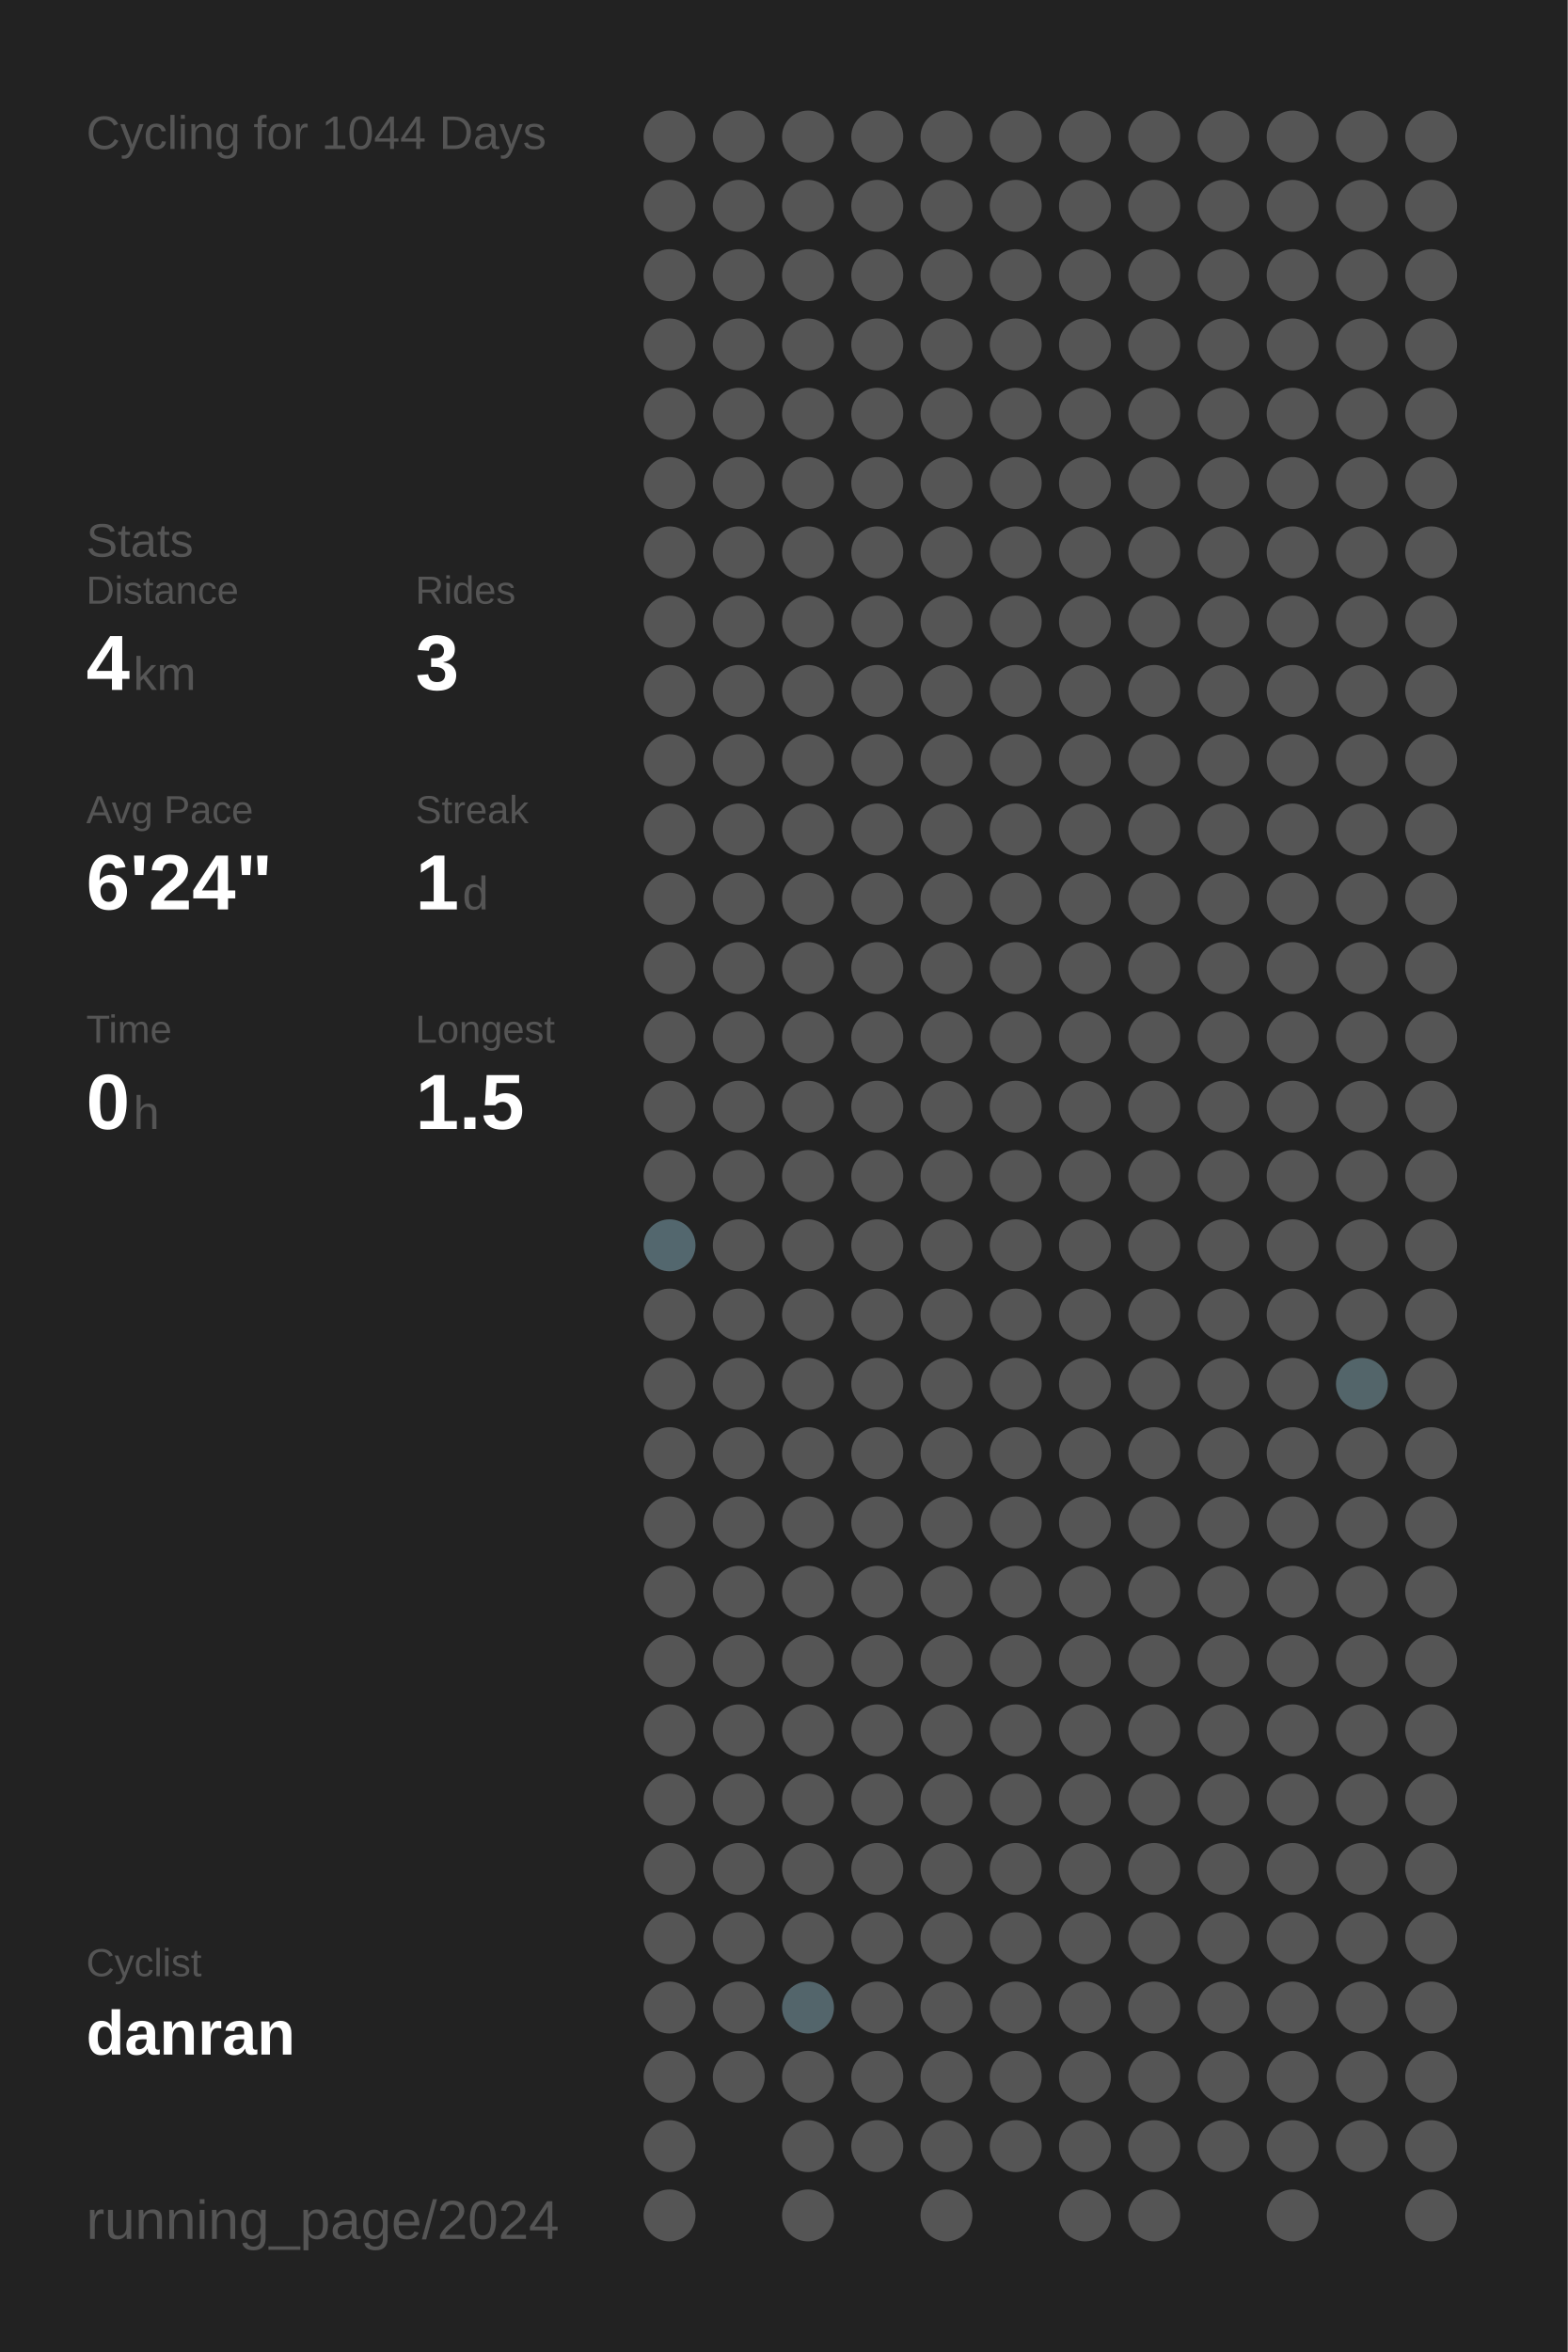
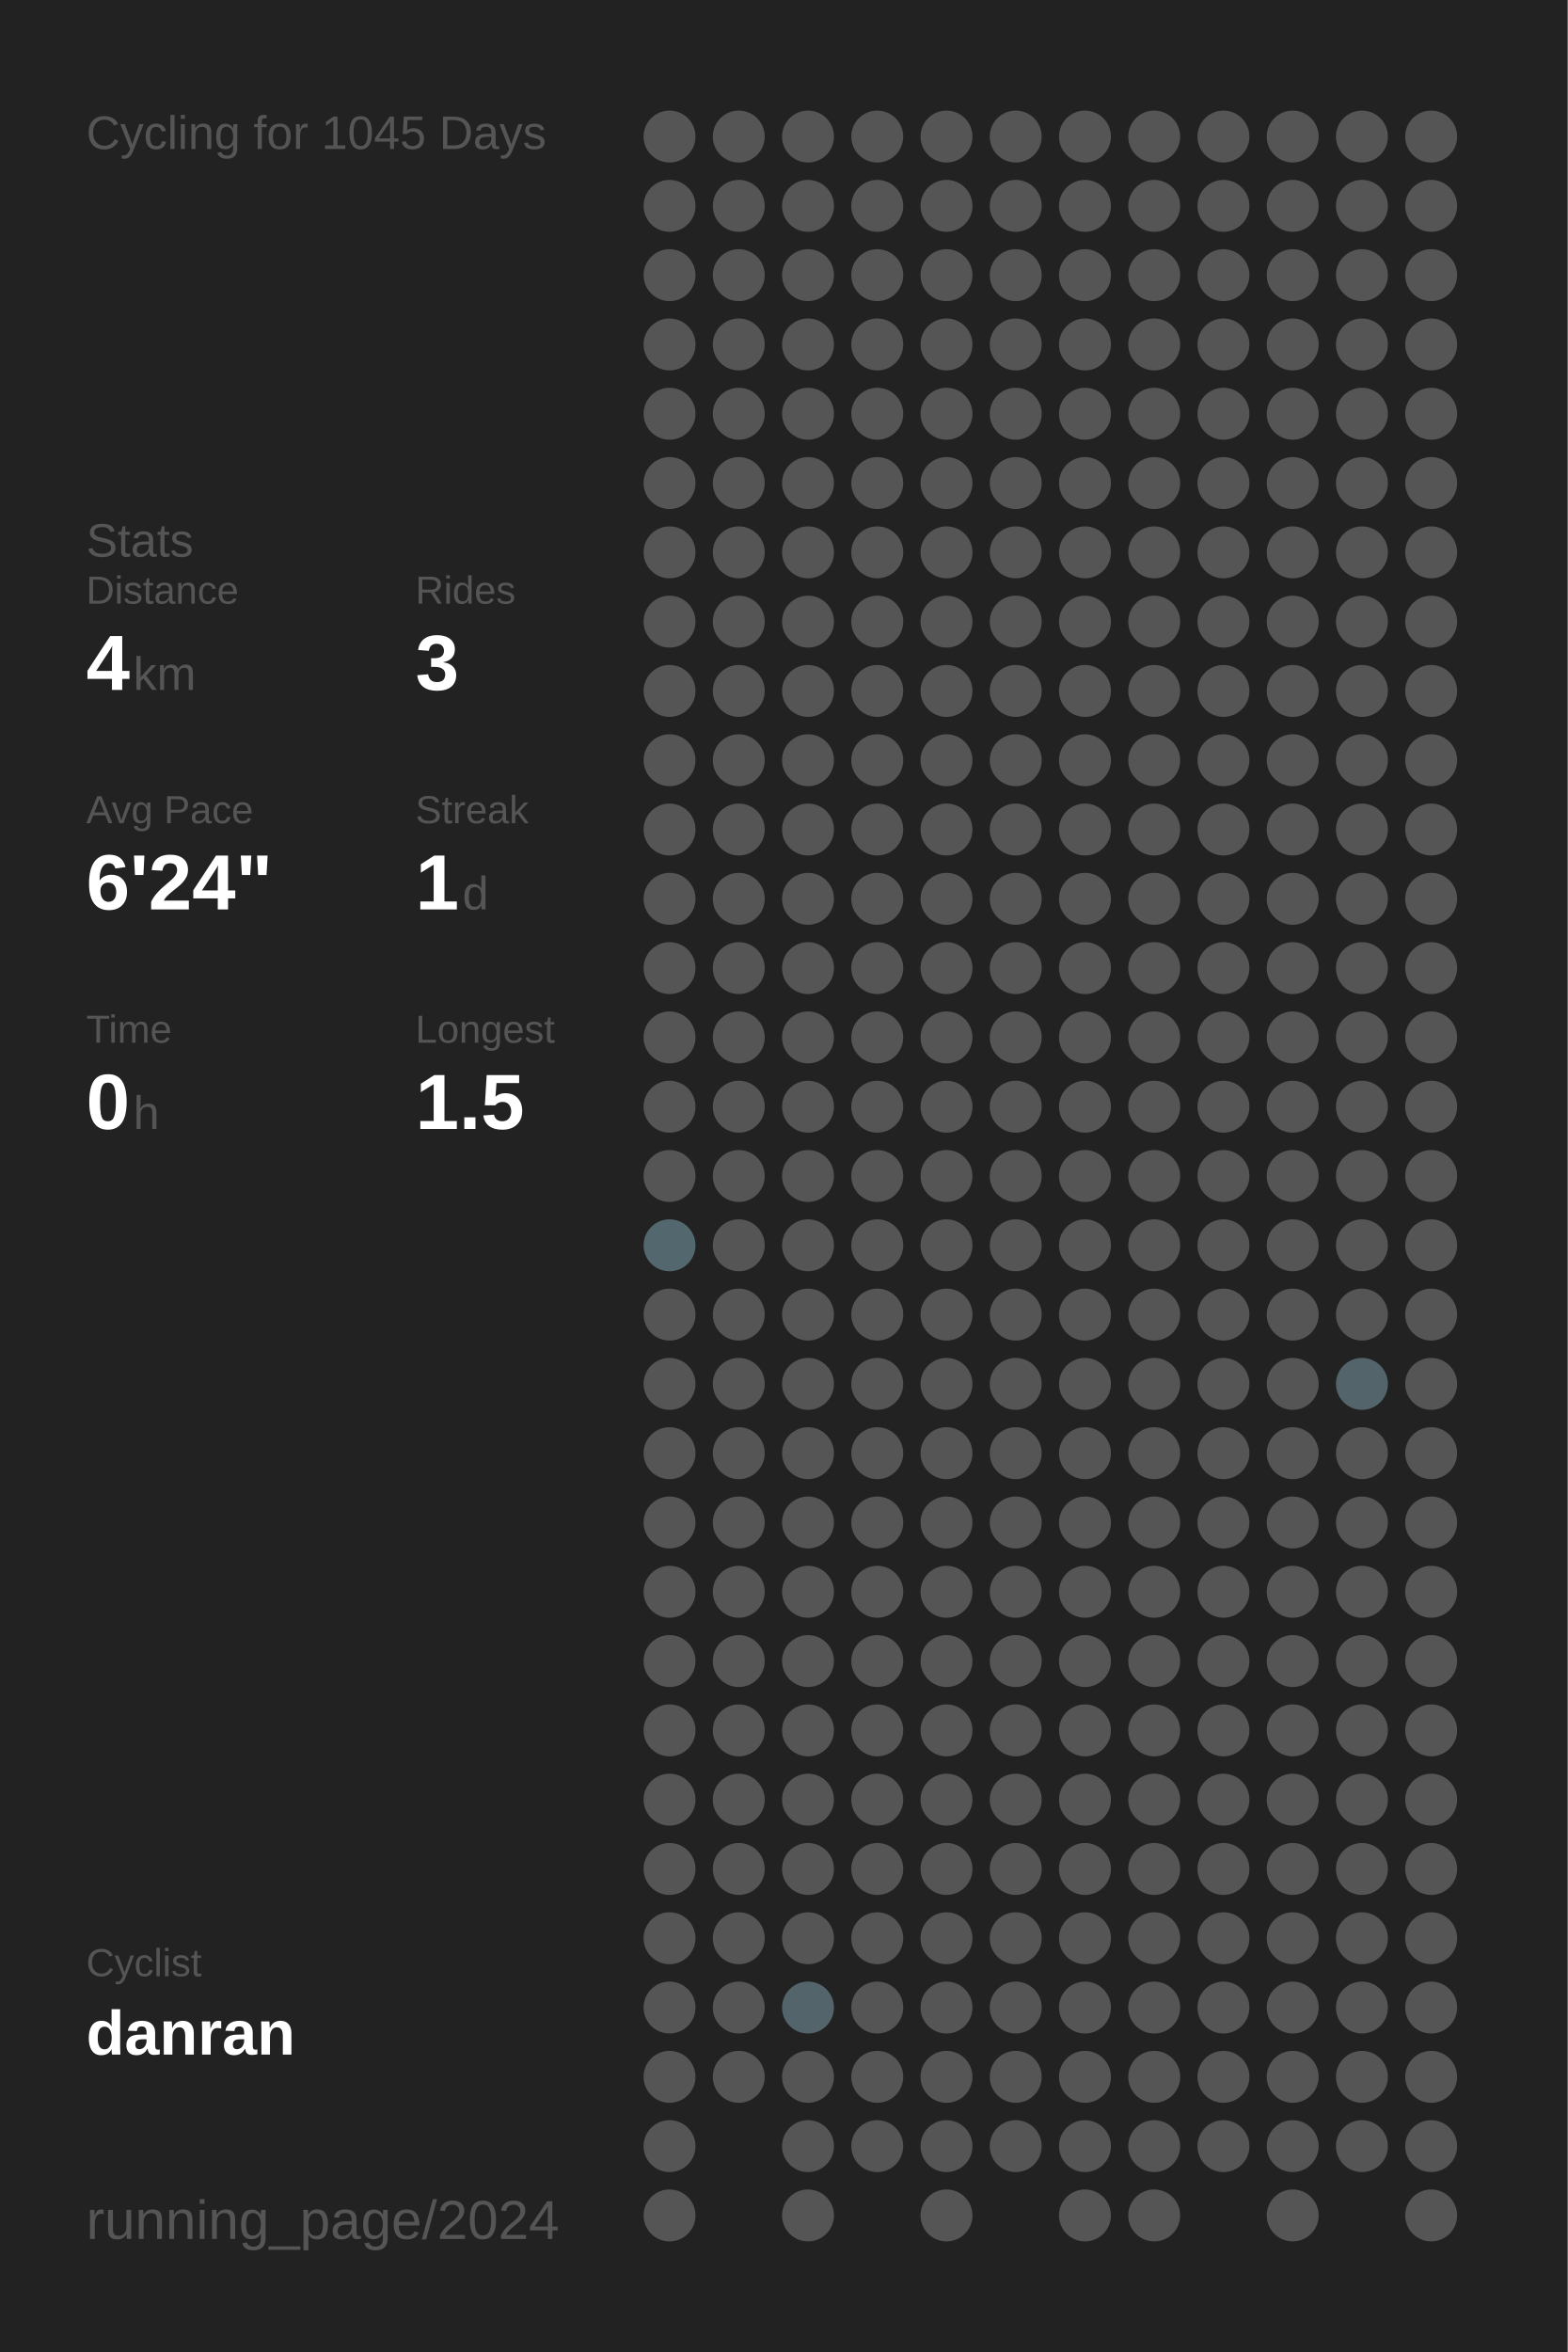
<svg xmlns="http://www.w3.org/2000/svg" baseProfile="full" height="300mm" version="1.1" viewBox="0,0,200,300" width="200mm">
  <defs />
  <rect fill="#222222" height="300" width="200" x="0" y="0" />
-   <text fill="#555555" style="font-size:6px; font-family:Arial;" x="11" y="19">Cycling for 1044 Days</text>
+   <text fill="#555555" style="font-size:6px; font-family:Arial;" x="11" y="19">Cycling for 1045 Days</text>
  <text fill="#555555" style="font-size:6px; font-family:Arial;" x="11" y="71">Stats</text>
  <text fill="#555555" style="font-size:5px; font-family:Arial;" x="11" y="77">Distance</text>
  <text fill="#FFFFFF" style="font-size:10px; font-family:Arial; font-weight:bold;" x="11" y="88">4</text>
  <text fill="#555555" style="font-size:6px; font-family:Arial;" x="17" y="88">km</text>
  <text fill="#555555" style="font-size:5px; font-family:Arial;" x="53" y="77">Rides</text>
  <text fill="#FFFFFF" style="font-size:10px; font-family:Arial; font-weight:bold;" x="53" y="88">3</text>
  <text fill="#555555" style="font-size:5px; font-family:Arial;" x="11" y="105">Avg Pace</text>
  <text fill="#FFFFFF" style="font-size:10px; font-family:Arial; font-weight:bold;" x="11" y="116">6'24"</text>
  <text fill="#555555" style="font-size:5px; font-family:Arial;" x="53" y="105">Streak</text>
  <text fill="#FFFFFF" style="font-size:10px; font-family:Arial; font-weight:bold;" x="53" y="116">1</text>
  <text fill="#555555" style="font-size:6px; font-family:Arial;" x="59" y="116">d</text>
  <text fill="#555555" style="font-size:5px; font-family:Arial;" x="11" y="133">Time</text>
  <text fill="#FFFFFF" style="font-size:10px; font-family:Arial; font-weight:bold;" x="11" y="144">0</text>
  <text fill="#555555" style="font-size:6px; font-family:Arial;" x="17" y="144">h</text>
  <text fill="#555555" style="font-size:5px; font-family:Arial;" x="53" y="133">Longest</text>
  <text fill="#FFFFFF" style="font-size:10px; font-family:Arial; font-weight:bold;" x="53" y="144">1.5</text>
  <text fill="#555555" style="font-size:5px; font-family:Arial;" x="11" y="252.065">Cyclist</text>
  <text fill="#FFFFFF" style="font-size:8px; font-family:Arial; font-weight:bold;" x="11" y="262.065">danran</text>
  <text fill="#555555" style="font-size:7px; font-family:Arial;" x="11" y="285.581">running_page/2024</text>
  <circle cx="85.417" cy="17.419" fill="#555555" r="3.312" />
  <circle cx="85.417" cy="26.258" fill="#555555" r="3.312" />
  <circle cx="85.417" cy="35.097" fill="#555555" r="3.312" />
  <circle cx="85.417" cy="43.935" fill="#555555" r="3.312" />
  <circle cx="85.417" cy="52.774" fill="#555555" r="3.312" />
  <circle cx="85.417" cy="61.613" fill="#555555" r="3.312" />
  <circle cx="85.417" cy="70.452" fill="#555555" r="3.312" />
  <circle cx="85.417" cy="79.29" fill="#555555" r="3.312" />
  <circle cx="85.417" cy="88.129" fill="#555555" r="3.312" />
  <circle cx="85.417" cy="96.968" fill="#555555" r="3.312" />
  <circle cx="85.417" cy="105.806" fill="#555555" r="3.312" />
  <circle cx="85.417" cy="114.645" fill="#555555" r="3.312" />
  <circle cx="85.417" cy="123.484" fill="#555555" r="3.312" />
  <circle cx="85.417" cy="132.323" fill="#555555" r="3.312" />
  <circle cx="85.417" cy="141.161" fill="#555555" r="3.312" />
  <circle cx="85.417" cy="150" fill="#555555" r="3.312" />
  <circle cx="85.417" cy="158.839" fill="#53676e" r="3.312" />
  <circle cx="85.417" cy="167.677" fill="#555555" r="3.312" />
  <circle cx="85.417" cy="176.516" fill="#555555" r="3.312" />
  <circle cx="85.417" cy="185.355" fill="#555555" r="3.312" />
  <circle cx="85.417" cy="194.194" fill="#555555" r="3.312" />
  <circle cx="85.417" cy="203.032" fill="#555555" r="3.312" />
  <circle cx="85.417" cy="211.871" fill="#555555" r="3.312" />
  <circle cx="85.417" cy="220.71" fill="#555555" r="3.312" />
  <circle cx="85.417" cy="229.548" fill="#555555" r="3.312" />
  <circle cx="85.417" cy="238.387" fill="#555555" r="3.312" />
  <circle cx="85.417" cy="247.226" fill="#555555" r="3.312" />
  <circle cx="85.417" cy="256.065" fill="#555555" r="3.312" />
  <circle cx="85.417" cy="264.903" fill="#555555" r="3.312" />
  <circle cx="85.417" cy="273.742" fill="#555555" r="3.312" />
  <circle cx="85.417" cy="282.581" fill="#555555" r="3.312" />
  <circle cx="94.25" cy="17.419" fill="#555555" r="3.312" />
  <circle cx="94.25" cy="26.258" fill="#555555" r="3.312" />
  <circle cx="94.25" cy="35.097" fill="#555555" r="3.312" />
  <circle cx="94.25" cy="43.935" fill="#555555" r="3.312" />
  <circle cx="94.25" cy="52.774" fill="#555555" r="3.312" />
  <circle cx="94.25" cy="61.613" fill="#555555" r="3.312" />
  <circle cx="94.25" cy="70.452" fill="#555555" r="3.312" />
  <circle cx="94.25" cy="79.29" fill="#555555" r="3.312" />
  <circle cx="94.25" cy="88.129" fill="#555555" r="3.312" />
  <circle cx="94.25" cy="96.968" fill="#555555" r="3.312" />
  <circle cx="94.25" cy="105.806" fill="#555555" r="3.312" />
  <circle cx="94.25" cy="114.645" fill="#555555" r="3.312" />
  <circle cx="94.25" cy="123.484" fill="#555555" r="3.312" />
  <circle cx="94.25" cy="132.323" fill="#555555" r="3.312" />
  <circle cx="94.25" cy="141.161" fill="#555555" r="3.312" />
  <circle cx="94.25" cy="150" fill="#555555" r="3.312" />
  <circle cx="94.25" cy="158.839" fill="#555555" r="3.312" />
  <circle cx="94.25" cy="167.677" fill="#555555" r="3.312" />
  <circle cx="94.25" cy="176.516" fill="#555555" r="3.312" />
  <circle cx="94.25" cy="185.355" fill="#555555" r="3.312" />
  <circle cx="94.25" cy="194.194" fill="#555555" r="3.312" />
  <circle cx="94.25" cy="203.032" fill="#555555" r="3.312" />
  <circle cx="94.25" cy="211.871" fill="#555555" r="3.312" />
  <circle cx="94.25" cy="220.71" fill="#555555" r="3.312" />
  <circle cx="94.25" cy="229.548" fill="#555555" r="3.312" />
  <circle cx="94.25" cy="238.387" fill="#555555" r="3.312" />
  <circle cx="94.25" cy="247.226" fill="#555555" r="3.312" />
  <circle cx="94.25" cy="256.065" fill="#555555" r="3.312" />
  <circle cx="94.25" cy="264.903" fill="#555555" r="3.312" />
  <circle cx="103.083" cy="17.419" fill="#555555" r="3.312" />
  <circle cx="103.083" cy="26.258" fill="#555555" r="3.312" />
  <circle cx="103.083" cy="35.097" fill="#555555" r="3.312" />
  <circle cx="103.083" cy="43.935" fill="#555555" r="3.312" />
  <circle cx="103.083" cy="52.774" fill="#555555" r="3.312" />
  <circle cx="103.083" cy="61.613" fill="#555555" r="3.312" />
  <circle cx="103.083" cy="70.452" fill="#555555" r="3.312" />
  <circle cx="103.083" cy="79.29" fill="#555555" r="3.312" />
  <circle cx="103.083" cy="88.129" fill="#555555" r="3.312" />
  <circle cx="103.083" cy="96.968" fill="#555555" r="3.312" />
  <circle cx="103.083" cy="105.806" fill="#555555" r="3.312" />
  <circle cx="103.083" cy="114.645" fill="#555555" r="3.312" />
  <circle cx="103.083" cy="123.484" fill="#555555" r="3.312" />
  <circle cx="103.083" cy="132.323" fill="#555555" r="3.312" />
  <circle cx="103.083" cy="141.161" fill="#555555" r="3.312" />
  <circle cx="103.083" cy="150" fill="#555555" r="3.312" />
  <circle cx="103.083" cy="158.839" fill="#555555" r="3.312" />
  <circle cx="103.083" cy="167.677" fill="#555555" r="3.312" />
  <circle cx="103.083" cy="176.516" fill="#555555" r="3.312" />
  <circle cx="103.083" cy="185.355" fill="#555555" r="3.312" />
  <circle cx="103.083" cy="194.194" fill="#555555" r="3.312" />
  <circle cx="103.083" cy="203.032" fill="#555555" r="3.312" />
  <circle cx="103.083" cy="211.871" fill="#555555" r="3.312" />
  <circle cx="103.083" cy="220.71" fill="#555555" r="3.312" />
  <circle cx="103.083" cy="229.548" fill="#555555" r="3.312" />
  <circle cx="103.083" cy="238.387" fill="#555555" r="3.312" />
  <circle cx="103.083" cy="247.226" fill="#555555" r="3.312" />
  <circle cx="103.083" cy="256.065" fill="#53656b" r="3.312" />
  <circle cx="103.083" cy="264.903" fill="#555555" r="3.312" />
  <circle cx="103.083" cy="273.742" fill="#555555" r="3.312" />
  <circle cx="103.083" cy="282.581" fill="#555555" r="3.312" />
  <circle cx="111.917" cy="17.419" fill="#555555" r="3.312" />
  <circle cx="111.917" cy="26.258" fill="#555555" r="3.312" />
  <circle cx="111.917" cy="35.097" fill="#555555" r="3.312" />
  <circle cx="111.917" cy="43.935" fill="#555555" r="3.312" />
  <circle cx="111.917" cy="52.774" fill="#555555" r="3.312" />
  <circle cx="111.917" cy="61.613" fill="#555555" r="3.312" />
  <circle cx="111.917" cy="70.452" fill="#555555" r="3.312" />
  <circle cx="111.917" cy="79.29" fill="#555555" r="3.312" />
  <circle cx="111.917" cy="88.129" fill="#555555" r="3.312" />
  <circle cx="111.917" cy="96.968" fill="#555555" r="3.312" />
  <circle cx="111.917" cy="105.806" fill="#555555" r="3.312" />
  <circle cx="111.917" cy="114.645" fill="#555555" r="3.312" />
  <circle cx="111.917" cy="123.484" fill="#555555" r="3.312" />
  <circle cx="111.917" cy="132.323" fill="#555555" r="3.312" />
  <circle cx="111.917" cy="141.161" fill="#555555" r="3.312" />
  <circle cx="111.917" cy="150" fill="#555555" r="3.312" />
  <circle cx="111.917" cy="158.839" fill="#555555" r="3.312" />
  <circle cx="111.917" cy="167.677" fill="#555555" r="3.312" />
  <circle cx="111.917" cy="176.516" fill="#555555" r="3.312" />
  <circle cx="111.917" cy="185.355" fill="#555555" r="3.312" />
  <circle cx="111.917" cy="194.194" fill="#555555" r="3.312" />
  <circle cx="111.917" cy="203.032" fill="#555555" r="3.312" />
  <circle cx="111.917" cy="211.871" fill="#555555" r="3.312" />
  <circle cx="111.917" cy="220.71" fill="#555555" r="3.312" />
  <circle cx="111.917" cy="229.548" fill="#555555" r="3.312" />
  <circle cx="111.917" cy="238.387" fill="#555555" r="3.312" />
  <circle cx="111.917" cy="247.226" fill="#555555" r="3.312" />
  <circle cx="111.917" cy="256.065" fill="#555555" r="3.312" />
  <circle cx="111.917" cy="264.903" fill="#555555" r="3.312" />
  <circle cx="111.917" cy="273.742" fill="#555555" r="3.312" />
  <circle cx="120.75" cy="17.419" fill="#555555" r="3.312" />
  <circle cx="120.75" cy="26.258" fill="#555555" r="3.312" />
  <circle cx="120.75" cy="35.097" fill="#555555" r="3.312" />
  <circle cx="120.75" cy="43.935" fill="#555555" r="3.312" />
  <circle cx="120.75" cy="52.774" fill="#555555" r="3.312" />
  <circle cx="120.75" cy="61.613" fill="#555555" r="3.312" />
  <circle cx="120.75" cy="70.452" fill="#555555" r="3.312" />
  <circle cx="120.75" cy="79.29" fill="#555555" r="3.312" />
  <circle cx="120.75" cy="88.129" fill="#555555" r="3.312" />
  <circle cx="120.75" cy="96.968" fill="#555555" r="3.312" />
  <circle cx="120.75" cy="105.806" fill="#555555" r="3.312" />
  <circle cx="120.75" cy="114.645" fill="#555555" r="3.312" />
  <circle cx="120.75" cy="123.484" fill="#555555" r="3.312" />
  <circle cx="120.75" cy="132.323" fill="#555555" r="3.312" />
  <circle cx="120.75" cy="141.161" fill="#555555" r="3.312" />
  <circle cx="120.75" cy="150" fill="#555555" r="3.312" />
  <circle cx="120.75" cy="158.839" fill="#555555" r="3.312" />
  <circle cx="120.75" cy="167.677" fill="#555555" r="3.312" />
  <circle cx="120.75" cy="176.516" fill="#555555" r="3.312" />
  <circle cx="120.75" cy="185.355" fill="#555555" r="3.312" />
  <circle cx="120.75" cy="194.194" fill="#555555" r="3.312" />
  <circle cx="120.75" cy="203.032" fill="#555555" r="3.312" />
  <circle cx="120.75" cy="211.871" fill="#555555" r="3.312" />
  <circle cx="120.75" cy="220.71" fill="#555555" r="3.312" />
  <circle cx="120.75" cy="229.548" fill="#555555" r="3.312" />
  <circle cx="120.75" cy="238.387" fill="#555555" r="3.312" />
  <circle cx="120.75" cy="247.226" fill="#555555" r="3.312" />
  <circle cx="120.75" cy="256.065" fill="#555555" r="3.312" />
  <circle cx="120.75" cy="264.903" fill="#555555" r="3.312" />
  <circle cx="120.75" cy="273.742" fill="#555555" r="3.312" />
  <circle cx="120.75" cy="282.581" fill="#555555" r="3.312" />
  <circle cx="129.583" cy="17.419" fill="#555555" r="3.312" />
  <circle cx="129.583" cy="26.258" fill="#555555" r="3.312" />
  <circle cx="129.583" cy="35.097" fill="#555555" r="3.312" />
  <circle cx="129.583" cy="43.935" fill="#555555" r="3.312" />
  <circle cx="129.583" cy="52.774" fill="#555555" r="3.312" />
  <circle cx="129.583" cy="61.613" fill="#555555" r="3.312" />
  <circle cx="129.583" cy="70.452" fill="#555555" r="3.312" />
  <circle cx="129.583" cy="79.29" fill="#555555" r="3.312" />
  <circle cx="129.583" cy="88.129" fill="#555555" r="3.312" />
  <circle cx="129.583" cy="96.968" fill="#555555" r="3.312" />
  <circle cx="129.583" cy="105.806" fill="#555555" r="3.312" />
  <circle cx="129.583" cy="114.645" fill="#555555" r="3.312" />
  <circle cx="129.583" cy="123.484" fill="#555555" r="3.312" />
  <circle cx="129.583" cy="132.323" fill="#555555" r="3.312" />
  <circle cx="129.583" cy="141.161" fill="#555555" r="3.312" />
  <circle cx="129.583" cy="150" fill="#555555" r="3.312" />
  <circle cx="129.583" cy="158.839" fill="#555555" r="3.312" />
  <circle cx="129.583" cy="167.677" fill="#555555" r="3.312" />
  <circle cx="129.583" cy="176.516" fill="#555555" r="3.312" />
  <circle cx="129.583" cy="185.355" fill="#555555" r="3.312" />
  <circle cx="129.583" cy="194.194" fill="#555555" r="3.312" />
  <circle cx="129.583" cy="203.032" fill="#555555" r="3.312" />
  <circle cx="129.583" cy="211.871" fill="#555555" r="3.312" />
  <circle cx="129.583" cy="220.71" fill="#555555" r="3.312" />
  <circle cx="129.583" cy="229.548" fill="#555555" r="3.312" />
  <circle cx="129.583" cy="238.387" fill="#555555" r="3.312" />
  <circle cx="129.583" cy="247.226" fill="#555555" r="3.312" />
  <circle cx="129.583" cy="256.065" fill="#555555" r="3.312" />
  <circle cx="129.583" cy="264.903" fill="#555555" r="3.312" />
  <circle cx="129.583" cy="273.742" fill="#555555" r="3.312" />
  <circle cx="138.417" cy="17.419" fill="#555555" r="3.312" />
  <circle cx="138.417" cy="26.258" fill="#555555" r="3.312" />
  <circle cx="138.417" cy="35.097" fill="#555555" r="3.312" />
  <circle cx="138.417" cy="43.935" fill="#555555" r="3.312" />
  <circle cx="138.417" cy="52.774" fill="#555555" r="3.312" />
  <circle cx="138.417" cy="61.613" fill="#555555" r="3.312" />
  <circle cx="138.417" cy="70.452" fill="#555555" r="3.312" />
  <circle cx="138.417" cy="79.29" fill="#555555" r="3.312" />
  <circle cx="138.417" cy="88.129" fill="#555555" r="3.312" />
  <circle cx="138.417" cy="96.968" fill="#555555" r="3.312" />
  <circle cx="138.417" cy="105.806" fill="#555555" r="3.312" />
  <circle cx="138.417" cy="114.645" fill="#555555" r="3.312" />
  <circle cx="138.417" cy="123.484" fill="#555555" r="3.312" />
  <circle cx="138.417" cy="132.323" fill="#555555" r="3.312" />
  <circle cx="138.417" cy="141.161" fill="#555555" r="3.312" />
  <circle cx="138.417" cy="150" fill="#555555" r="3.312" />
  <circle cx="138.417" cy="158.839" fill="#555555" r="3.312" />
  <circle cx="138.417" cy="167.677" fill="#555555" r="3.312" />
  <circle cx="138.417" cy="176.516" fill="#555555" r="3.312" />
  <circle cx="138.417" cy="185.355" fill="#555555" r="3.312" />
  <circle cx="138.417" cy="194.194" fill="#555555" r="3.312" />
  <circle cx="138.417" cy="203.032" fill="#555555" r="3.312" />
  <circle cx="138.417" cy="211.871" fill="#555555" r="3.312" />
  <circle cx="138.417" cy="220.71" fill="#555555" r="3.312" />
  <circle cx="138.417" cy="229.548" fill="#555555" r="3.312" />
  <circle cx="138.417" cy="238.387" fill="#555555" r="3.312" />
  <circle cx="138.417" cy="247.226" fill="#555555" r="3.312" />
  <circle cx="138.417" cy="256.065" fill="#555555" r="3.312" />
  <circle cx="138.417" cy="264.903" fill="#555555" r="3.312" />
  <circle cx="138.417" cy="273.742" fill="#555555" r="3.312" />
  <circle cx="138.417" cy="282.581" fill="#555555" r="3.312" />
  <circle cx="147.25" cy="17.419" fill="#555555" r="3.312" />
  <circle cx="147.25" cy="26.258" fill="#555555" r="3.312" />
  <circle cx="147.25" cy="35.097" fill="#555555" r="3.312" />
  <circle cx="147.25" cy="43.935" fill="#555555" r="3.312" />
  <circle cx="147.25" cy="52.774" fill="#555555" r="3.312" />
  <circle cx="147.25" cy="61.613" fill="#555555" r="3.312" />
  <circle cx="147.25" cy="70.452" fill="#555555" r="3.312" />
  <circle cx="147.25" cy="79.29" fill="#555555" r="3.312" />
  <circle cx="147.25" cy="88.129" fill="#555555" r="3.312" />
  <circle cx="147.25" cy="96.968" fill="#555555" r="3.312" />
  <circle cx="147.25" cy="105.806" fill="#555555" r="3.312" />
  <circle cx="147.25" cy="114.645" fill="#555555" r="3.312" />
  <circle cx="147.25" cy="123.484" fill="#555555" r="3.312" />
  <circle cx="147.25" cy="132.323" fill="#555555" r="3.312" />
  <circle cx="147.25" cy="141.161" fill="#555555" r="3.312" />
  <circle cx="147.25" cy="150" fill="#555555" r="3.312" />
  <circle cx="147.25" cy="158.839" fill="#555555" r="3.312" />
  <circle cx="147.25" cy="167.677" fill="#555555" r="3.312" />
  <circle cx="147.25" cy="176.516" fill="#555555" r="3.312" />
  <circle cx="147.25" cy="185.355" fill="#555555" r="3.312" />
  <circle cx="147.25" cy="194.194" fill="#555555" r="3.312" />
  <circle cx="147.25" cy="203.032" fill="#555555" r="3.312" />
  <circle cx="147.25" cy="211.871" fill="#555555" r="3.312" />
  <circle cx="147.25" cy="220.71" fill="#555555" r="3.312" />
  <circle cx="147.25" cy="229.548" fill="#555555" r="3.312" />
  <circle cx="147.25" cy="238.387" fill="#555555" r="3.312" />
  <circle cx="147.25" cy="247.226" fill="#555555" r="3.312" />
  <circle cx="147.25" cy="256.065" fill="#555555" r="3.312" />
  <circle cx="147.25" cy="264.903" fill="#555555" r="3.312" />
  <circle cx="147.25" cy="273.742" fill="#555555" r="3.312" />
  <circle cx="147.25" cy="282.581" fill="#555555" r="3.312" />
  <circle cx="156.083" cy="17.419" fill="#555555" r="3.312" />
  <circle cx="156.083" cy="26.258" fill="#555555" r="3.312" />
  <circle cx="156.083" cy="35.097" fill="#555555" r="3.312" />
  <circle cx="156.083" cy="43.935" fill="#555555" r="3.312" />
  <circle cx="156.083" cy="52.774" fill="#555555" r="3.312" />
  <circle cx="156.083" cy="61.613" fill="#555555" r="3.312" />
  <circle cx="156.083" cy="70.452" fill="#555555" r="3.312" />
  <circle cx="156.083" cy="79.29" fill="#555555" r="3.312" />
  <circle cx="156.083" cy="88.129" fill="#555555" r="3.312" />
  <circle cx="156.083" cy="96.968" fill="#555555" r="3.312" />
  <circle cx="156.083" cy="105.806" fill="#555555" r="3.312" />
  <circle cx="156.083" cy="114.645" fill="#555555" r="3.312" />
  <circle cx="156.083" cy="123.484" fill="#555555" r="3.312" />
  <circle cx="156.083" cy="132.323" fill="#555555" r="3.312" />
  <circle cx="156.083" cy="141.161" fill="#555555" r="3.312" />
  <circle cx="156.083" cy="150" fill="#555555" r="3.312" />
  <circle cx="156.083" cy="158.839" fill="#555555" r="3.312" />
  <circle cx="156.083" cy="167.677" fill="#555555" r="3.312" />
  <circle cx="156.083" cy="176.516" fill="#555555" r="3.312" />
  <circle cx="156.083" cy="185.355" fill="#555555" r="3.312" />
  <circle cx="156.083" cy="194.194" fill="#555555" r="3.312" />
  <circle cx="156.083" cy="203.032" fill="#555555" r="3.312" />
  <circle cx="156.083" cy="211.871" fill="#555555" r="3.312" />
  <circle cx="156.083" cy="220.71" fill="#555555" r="3.312" />
  <circle cx="156.083" cy="229.548" fill="#555555" r="3.312" />
  <circle cx="156.083" cy="238.387" fill="#555555" r="3.312" />
  <circle cx="156.083" cy="247.226" fill="#555555" r="3.312" />
  <circle cx="156.083" cy="256.065" fill="#555555" r="3.312" />
  <circle cx="156.083" cy="264.903" fill="#555555" r="3.312" />
  <circle cx="156.083" cy="273.742" fill="#555555" r="3.312" />
  <circle cx="164.917" cy="17.419" fill="#555555" r="3.312" />
  <circle cx="164.917" cy="26.258" fill="#555555" r="3.312" />
  <circle cx="164.917" cy="35.097" fill="#555555" r="3.312" />
  <circle cx="164.917" cy="43.935" fill="#555555" r="3.312" />
  <circle cx="164.917" cy="52.774" fill="#555555" r="3.312" />
  <circle cx="164.917" cy="61.613" fill="#555555" r="3.312" />
  <circle cx="164.917" cy="70.452" fill="#555555" r="3.312" />
  <circle cx="164.917" cy="79.29" fill="#555555" r="3.312" />
  <circle cx="164.917" cy="88.129" fill="#555555" r="3.312" />
  <circle cx="164.917" cy="96.968" fill="#555555" r="3.312" />
  <circle cx="164.917" cy="105.806" fill="#555555" r="3.312" />
  <circle cx="164.917" cy="114.645" fill="#555555" r="3.312" />
  <circle cx="164.917" cy="123.484" fill="#555555" r="3.312" />
  <circle cx="164.917" cy="132.323" fill="#555555" r="3.312" />
  <circle cx="164.917" cy="141.161" fill="#555555" r="3.312" />
  <circle cx="164.917" cy="150" fill="#555555" r="3.312" />
  <circle cx="164.917" cy="158.839" fill="#555555" r="3.312" />
  <circle cx="164.917" cy="167.677" fill="#555555" r="3.312" />
  <circle cx="164.917" cy="176.516" fill="#555555" r="3.312" />
  <circle cx="164.917" cy="185.355" fill="#555555" r="3.312" />
  <circle cx="164.917" cy="194.194" fill="#555555" r="3.312" />
  <circle cx="164.917" cy="203.032" fill="#555555" r="3.312" />
  <circle cx="164.917" cy="211.871" fill="#555555" r="3.312" />
  <circle cx="164.917" cy="220.71" fill="#555555" r="3.312" />
  <circle cx="164.917" cy="229.548" fill="#555555" r="3.312" />
  <circle cx="164.917" cy="238.387" fill="#555555" r="3.312" />
  <circle cx="164.917" cy="247.226" fill="#555555" r="3.312" />
  <circle cx="164.917" cy="256.065" fill="#555555" r="3.312" />
  <circle cx="164.917" cy="264.903" fill="#555555" r="3.312" />
  <circle cx="164.917" cy="273.742" fill="#555555" r="3.312" />
  <circle cx="164.917" cy="282.581" fill="#555555" r="3.312" />
  <circle cx="173.75" cy="17.419" fill="#555555" r="3.312" />
  <circle cx="173.75" cy="26.258" fill="#555555" r="3.312" />
  <circle cx="173.75" cy="35.097" fill="#555555" r="3.312" />
  <circle cx="173.75" cy="43.935" fill="#555555" r="3.312" />
  <circle cx="173.75" cy="52.774" fill="#555555" r="3.312" />
  <circle cx="173.75" cy="61.613" fill="#555555" r="3.312" />
  <circle cx="173.75" cy="70.452" fill="#555555" r="3.312" />
  <circle cx="173.75" cy="79.29" fill="#555555" r="3.312" />
  <circle cx="173.75" cy="88.129" fill="#555555" r="3.312" />
  <circle cx="173.75" cy="96.968" fill="#555555" r="3.312" />
  <circle cx="173.75" cy="105.806" fill="#555555" r="3.312" />
  <circle cx="173.75" cy="114.645" fill="#555555" r="3.312" />
  <circle cx="173.75" cy="123.484" fill="#555555" r="3.312" />
  <circle cx="173.75" cy="132.323" fill="#555555" r="3.312" />
  <circle cx="173.75" cy="141.161" fill="#555555" r="3.312" />
  <circle cx="173.75" cy="150" fill="#555555" r="3.312" />
  <circle cx="173.75" cy="158.839" fill="#555555" r="3.312" />
  <circle cx="173.75" cy="167.677" fill="#555555" r="3.312" />
  <circle cx="173.75" cy="176.516" fill="#53656a" r="3.312" />
  <circle cx="173.75" cy="185.355" fill="#555555" r="3.312" />
  <circle cx="173.75" cy="194.194" fill="#555555" r="3.312" />
  <circle cx="173.75" cy="203.032" fill="#555555" r="3.312" />
  <circle cx="173.75" cy="211.871" fill="#555555" r="3.312" />
  <circle cx="173.75" cy="220.71" fill="#555555" r="3.312" />
  <circle cx="173.75" cy="229.548" fill="#555555" r="3.312" />
  <circle cx="173.75" cy="238.387" fill="#555555" r="3.312" />
  <circle cx="173.75" cy="247.226" fill="#555555" r="3.312" />
  <circle cx="173.75" cy="256.065" fill="#555555" r="3.312" />
  <circle cx="173.75" cy="264.903" fill="#555555" r="3.312" />
  <circle cx="173.75" cy="273.742" fill="#555555" r="3.312" />
  <circle cx="182.583" cy="17.419" fill="#555555" r="3.312" />
  <circle cx="182.583" cy="26.258" fill="#555555" r="3.312" />
  <circle cx="182.583" cy="35.097" fill="#555555" r="3.312" />
  <circle cx="182.583" cy="43.935" fill="#555555" r="3.312" />
  <circle cx="182.583" cy="52.774" fill="#555555" r="3.312" />
  <circle cx="182.583" cy="61.613" fill="#555555" r="3.312" />
  <circle cx="182.583" cy="70.452" fill="#555555" r="3.312" />
  <circle cx="182.583" cy="79.29" fill="#555555" r="3.312" />
  <circle cx="182.583" cy="88.129" fill="#555555" r="3.312" />
  <circle cx="182.583" cy="96.968" fill="#555555" r="3.312" />
  <circle cx="182.583" cy="105.806" fill="#555555" r="3.312" />
  <circle cx="182.583" cy="114.645" fill="#555555" r="3.312" />
  <circle cx="182.583" cy="123.484" fill="#555555" r="3.312" />
  <circle cx="182.583" cy="132.323" fill="#555555" r="3.312" />
  <circle cx="182.583" cy="141.161" fill="#555555" r="3.312" />
  <circle cx="182.583" cy="150" fill="#555555" r="3.312" />
  <circle cx="182.583" cy="158.839" fill="#555555" r="3.312" />
  <circle cx="182.583" cy="167.677" fill="#555555" r="3.312" />
  <circle cx="182.583" cy="176.516" fill="#555555" r="3.312" />
  <circle cx="182.583" cy="185.355" fill="#555555" r="3.312" />
  <circle cx="182.583" cy="194.194" fill="#555555" r="3.312" />
  <circle cx="182.583" cy="203.032" fill="#555555" r="3.312" />
  <circle cx="182.583" cy="211.871" fill="#555555" r="3.312" />
  <circle cx="182.583" cy="220.71" fill="#555555" r="3.312" />
  <circle cx="182.583" cy="229.548" fill="#555555" r="3.312" />
  <circle cx="182.583" cy="238.387" fill="#555555" r="3.312" />
  <circle cx="182.583" cy="247.226" fill="#555555" r="3.312" />
  <circle cx="182.583" cy="256.065" fill="#555555" r="3.312" />
  <circle cx="182.583" cy="264.903" fill="#555555" r="3.312" />
  <circle cx="182.583" cy="273.742" fill="#555555" r="3.312" />
  <circle cx="182.583" cy="282.581" fill="#555555" r="3.312" />
</svg>
